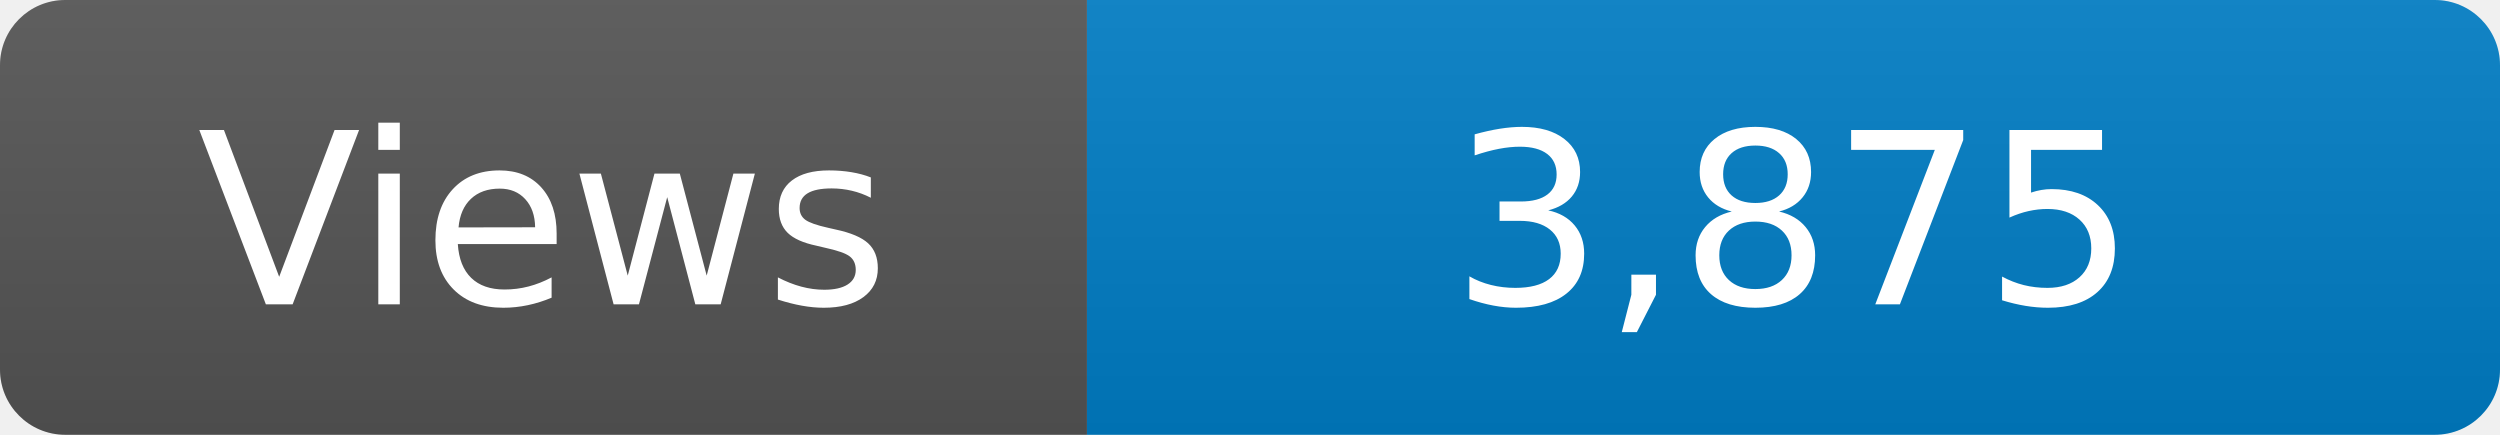
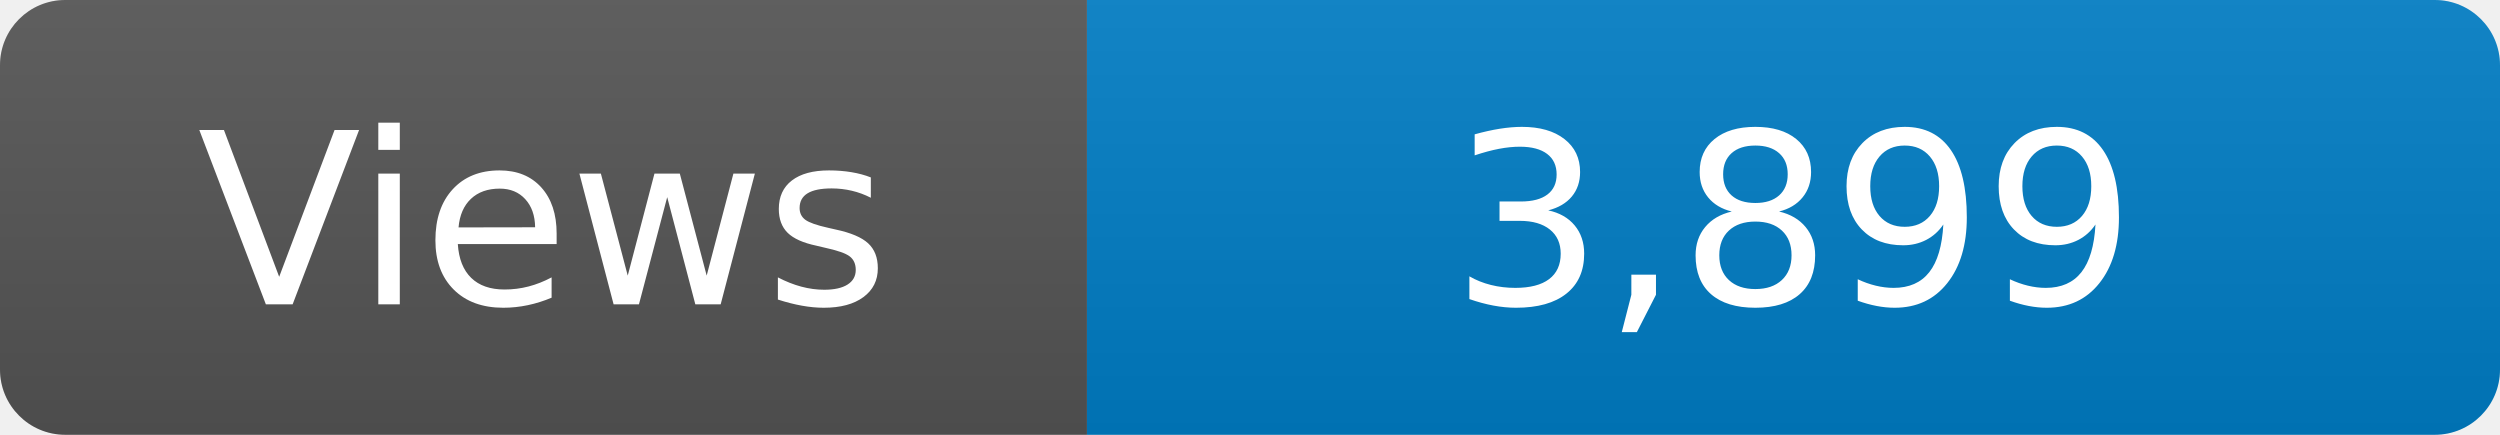
<svg xmlns="http://www.w3.org/2000/svg" width="115" height="20" role="img" aria-label="Maintained?: yes">
  <linearGradient id="s" x2="0" y2="100%">
    <stop offset="0" stop-color="#bbb" stop-opacity=".1" />
    <stop offset="1" stop-opacity=".1" />
  </linearGradient>
  <clipPath id="r">
    <rect width="115" height="20" rx="3" fill="#fff" />
  </clipPath>
  <g clip-path="url(#r)">
    <rect width="50" height="20" fill="#555" />
    <rect x="50" width="160" height="20" fill="#007ec6" />
    <rect width="115" height="20" fill="url(#s)" />
  </g>
  <g fill="#fff" text-anchor="middle" font-family="Verdana,Geneva,DejaVu Sans,sans-serif" font-size="110">
    <text x="250" y="140" transform="scale(.1)" fill="#fff">Views</text>
-     <text x="825" y="140" transform="scale(.1)" fill="#fff">3,875</text>
+     <text x="825" y="140" transform="scale(.1)" fill="#fff">3,899</text>
  </g>
</svg>
